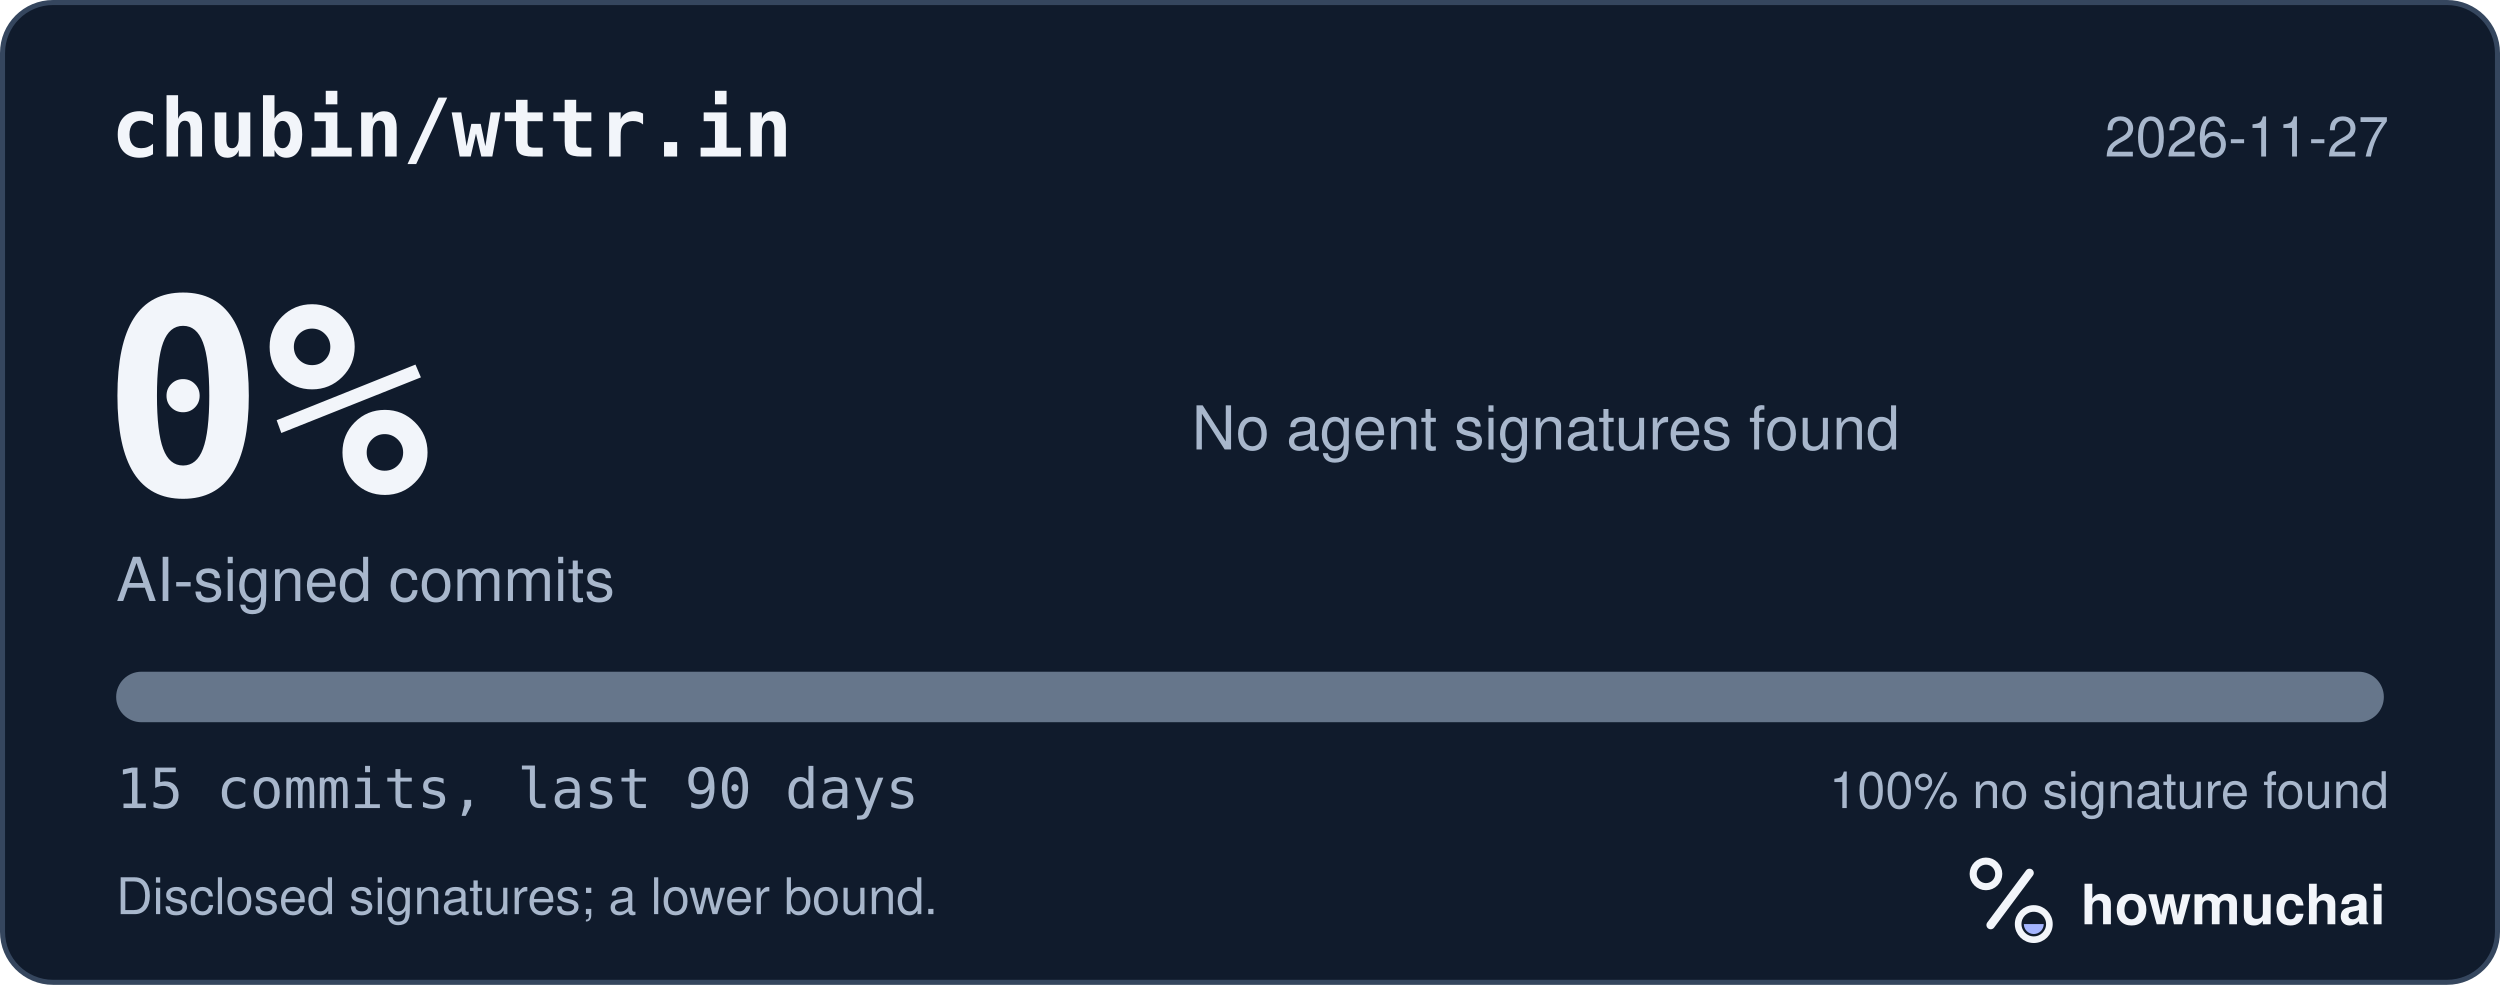
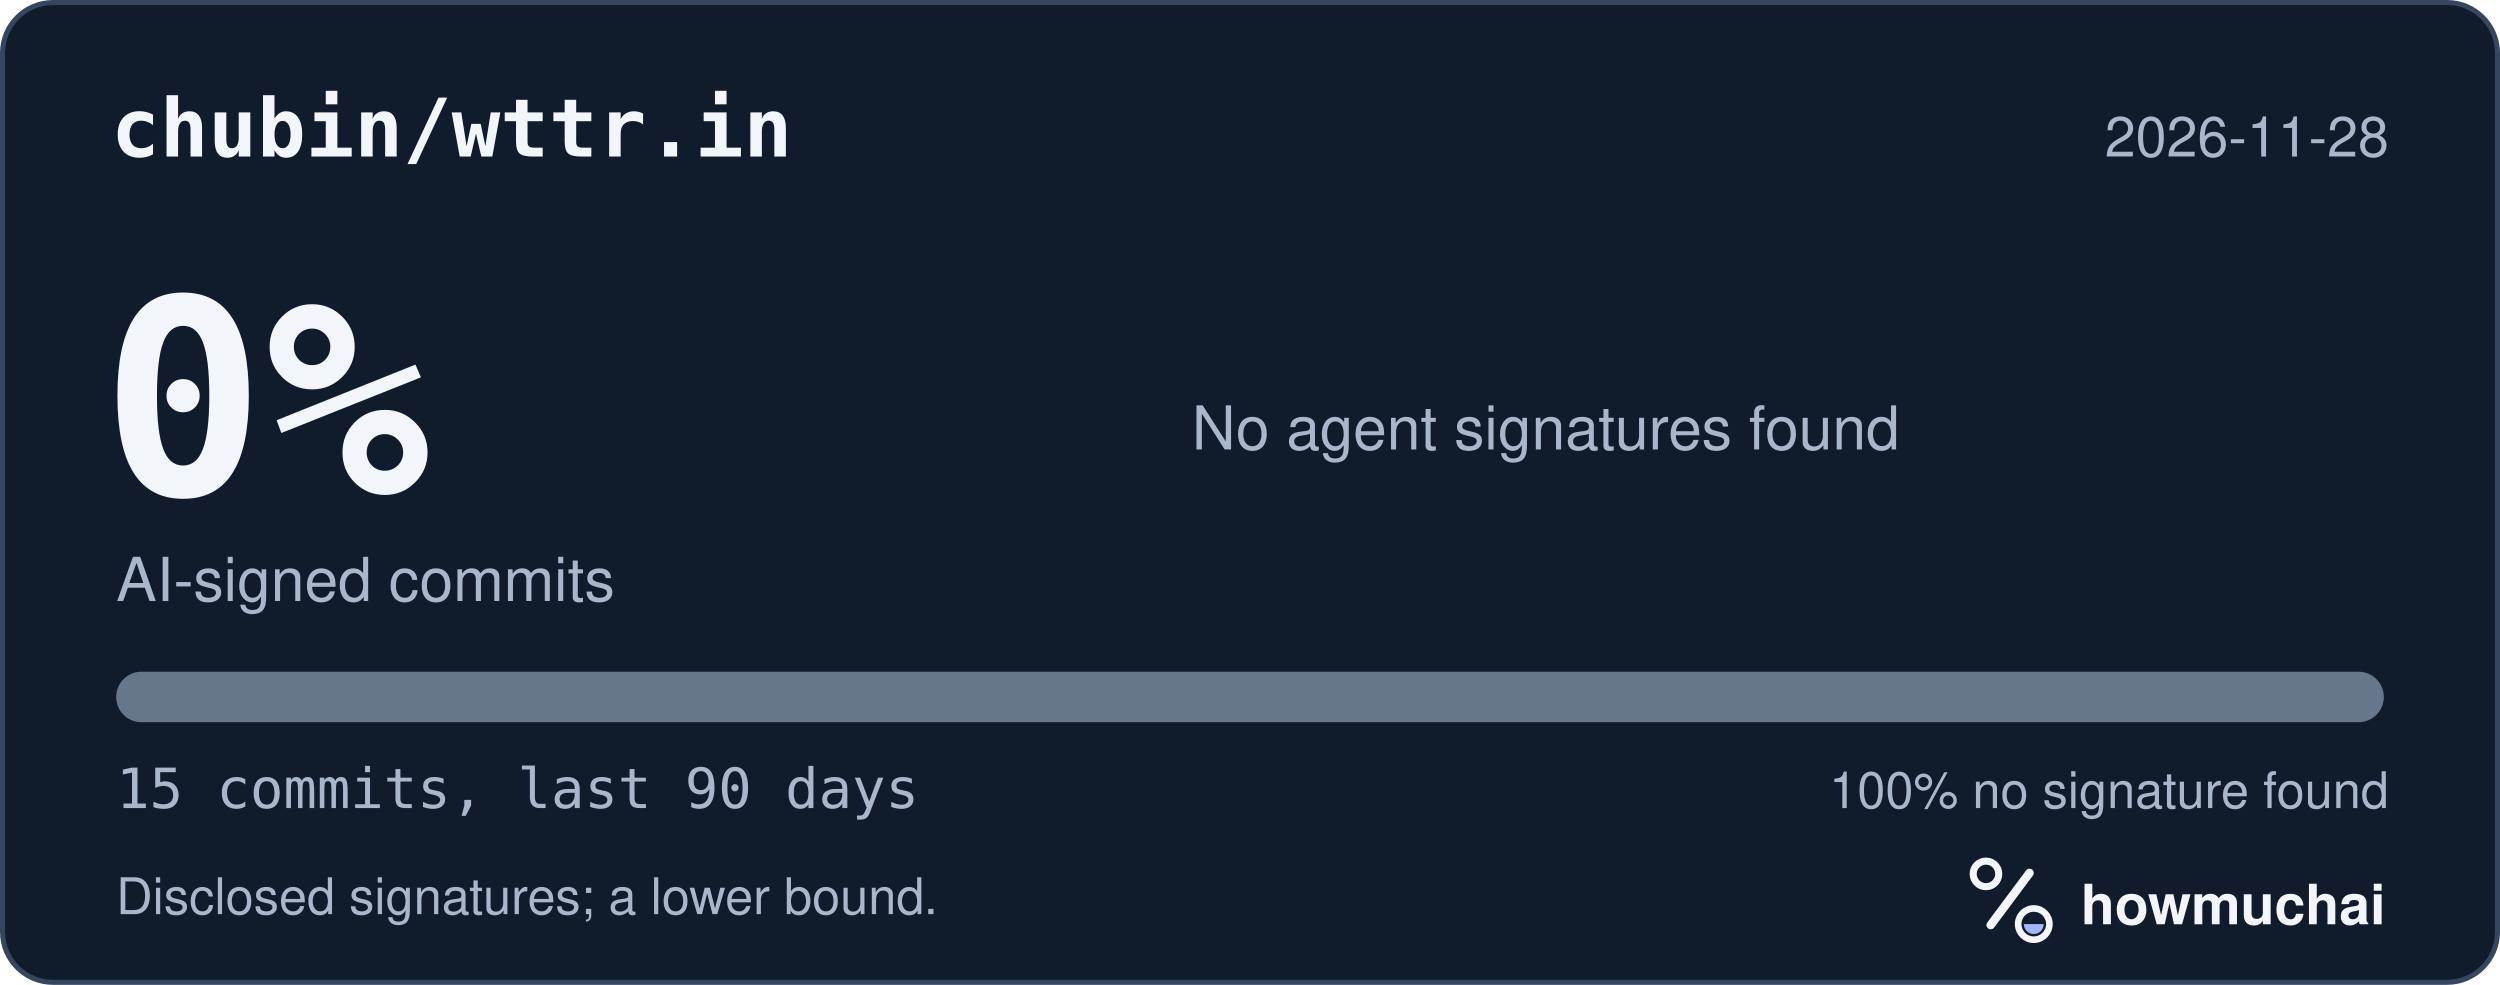
<svg xmlns="http://www.w3.org/2000/svg" width="495" height="195" viewBox="0 0 495 195" role="img" aria-labelledby="hm-t hm-d">
  <rect x="0.5" y="0.5" width="494" height="194" rx="10" fill="#101B2C" stroke="#35465E" />
  <text x="22" y="31" fill="#F2F5FA" font-family="ui-monospace, SF Mono, Menlo, Consolas, IBM Plex Mono, monospace" font-size="16" font-weight="600">chubin/wttr.in</text>
-   <text x="473" y="31" fill="#A8B7CC" font-family="-apple-system, BlinkMacSystemFont, Segoe UI, Helvetica, Arial, Fira Sans, sans-serif" font-size="11" text-anchor="end">2026-11-27</text>
+   <text x="473" y="31" fill="#A8B7CC" font-family="-apple-system, BlinkMacSystemFont, Segoe UI, Helvetica, Arial, Fira Sans, sans-serif" font-size="11" text-anchor="end">2026-11-28</text>
  <text x="20" y="98" fill="#F2F5FA" font-family="ui-monospace, SF Mono, Menlo, Consolas, IBM Plex Mono, monospace" font-size="54" font-weight="700">0%</text>
  <text x="23" y="119" fill="#A8B7CC" font-family="-apple-system, BlinkMacSystemFont, Segoe UI, Helvetica, Arial, Fira Sans, sans-serif" font-size="12">AI-signed commits</text>
  <text x="236" y="89" fill="#A8B7CC" font-family="-apple-system, BlinkMacSystemFont, Segoe UI, Helvetica, Arial, Fira Sans, sans-serif" font-size="12">No agent signatures found</text>
  <defs>
    <clipPath id="hm-bar">
      <rect x="23" y="133" width="449" height="10" rx="5" />
    </clipPath>
  </defs>
  <rect x="23" y="133" width="449" height="10" rx="5" fill="#66768B" />
  <g clip-path="url(#hm-bar)" />
  <text x="23" y="160" fill="#A8B7CC" font-family="ui-monospace, SF Mono, Menlo, Consolas, IBM Plex Mono, monospace" font-size="11">15 commits, last 90 days</text>
  <text x="473" y="160" fill="#A8B7CC" font-family="-apple-system, BlinkMacSystemFont, Segoe UI, Helvetica, Arial, Fira Sans, sans-serif" font-size="10" text-anchor="end">100% no signature found</text>
  <text x="23" y="181" fill="#A8B7CC" font-family="-apple-system, BlinkMacSystemFont, Segoe UI, Helvetica, Arial, Fira Sans, sans-serif" font-size="10">Disclosed signatures; a lower bound.</text>
  <g transform="translate(386 166) scale(0.046875)">
    <circle cx="154" cy="150" r="54" fill="none" stroke="#F2F5FA" stroke-width="30" />
    <path d="M174 366 338 146" fill="none" stroke="#F2F5FA" stroke-width="36" stroke-linecap="round" />
    <circle cx="356" cy="362" r="66" fill="none" stroke="#F2F5FA" stroke-width="28" />
    <path d="M314 362a42 42 0 0 0 84 0Z" fill="#A4B5FF" />
  </g>
  <text x="412" y="183" fill="#F2F5FA" font-family="-apple-system, BlinkMacSystemFont, Segoe UI, Helvetica, Arial, Fira Sans, sans-serif" font-size="11" font-weight="650">howmuchai</text>
</svg>
